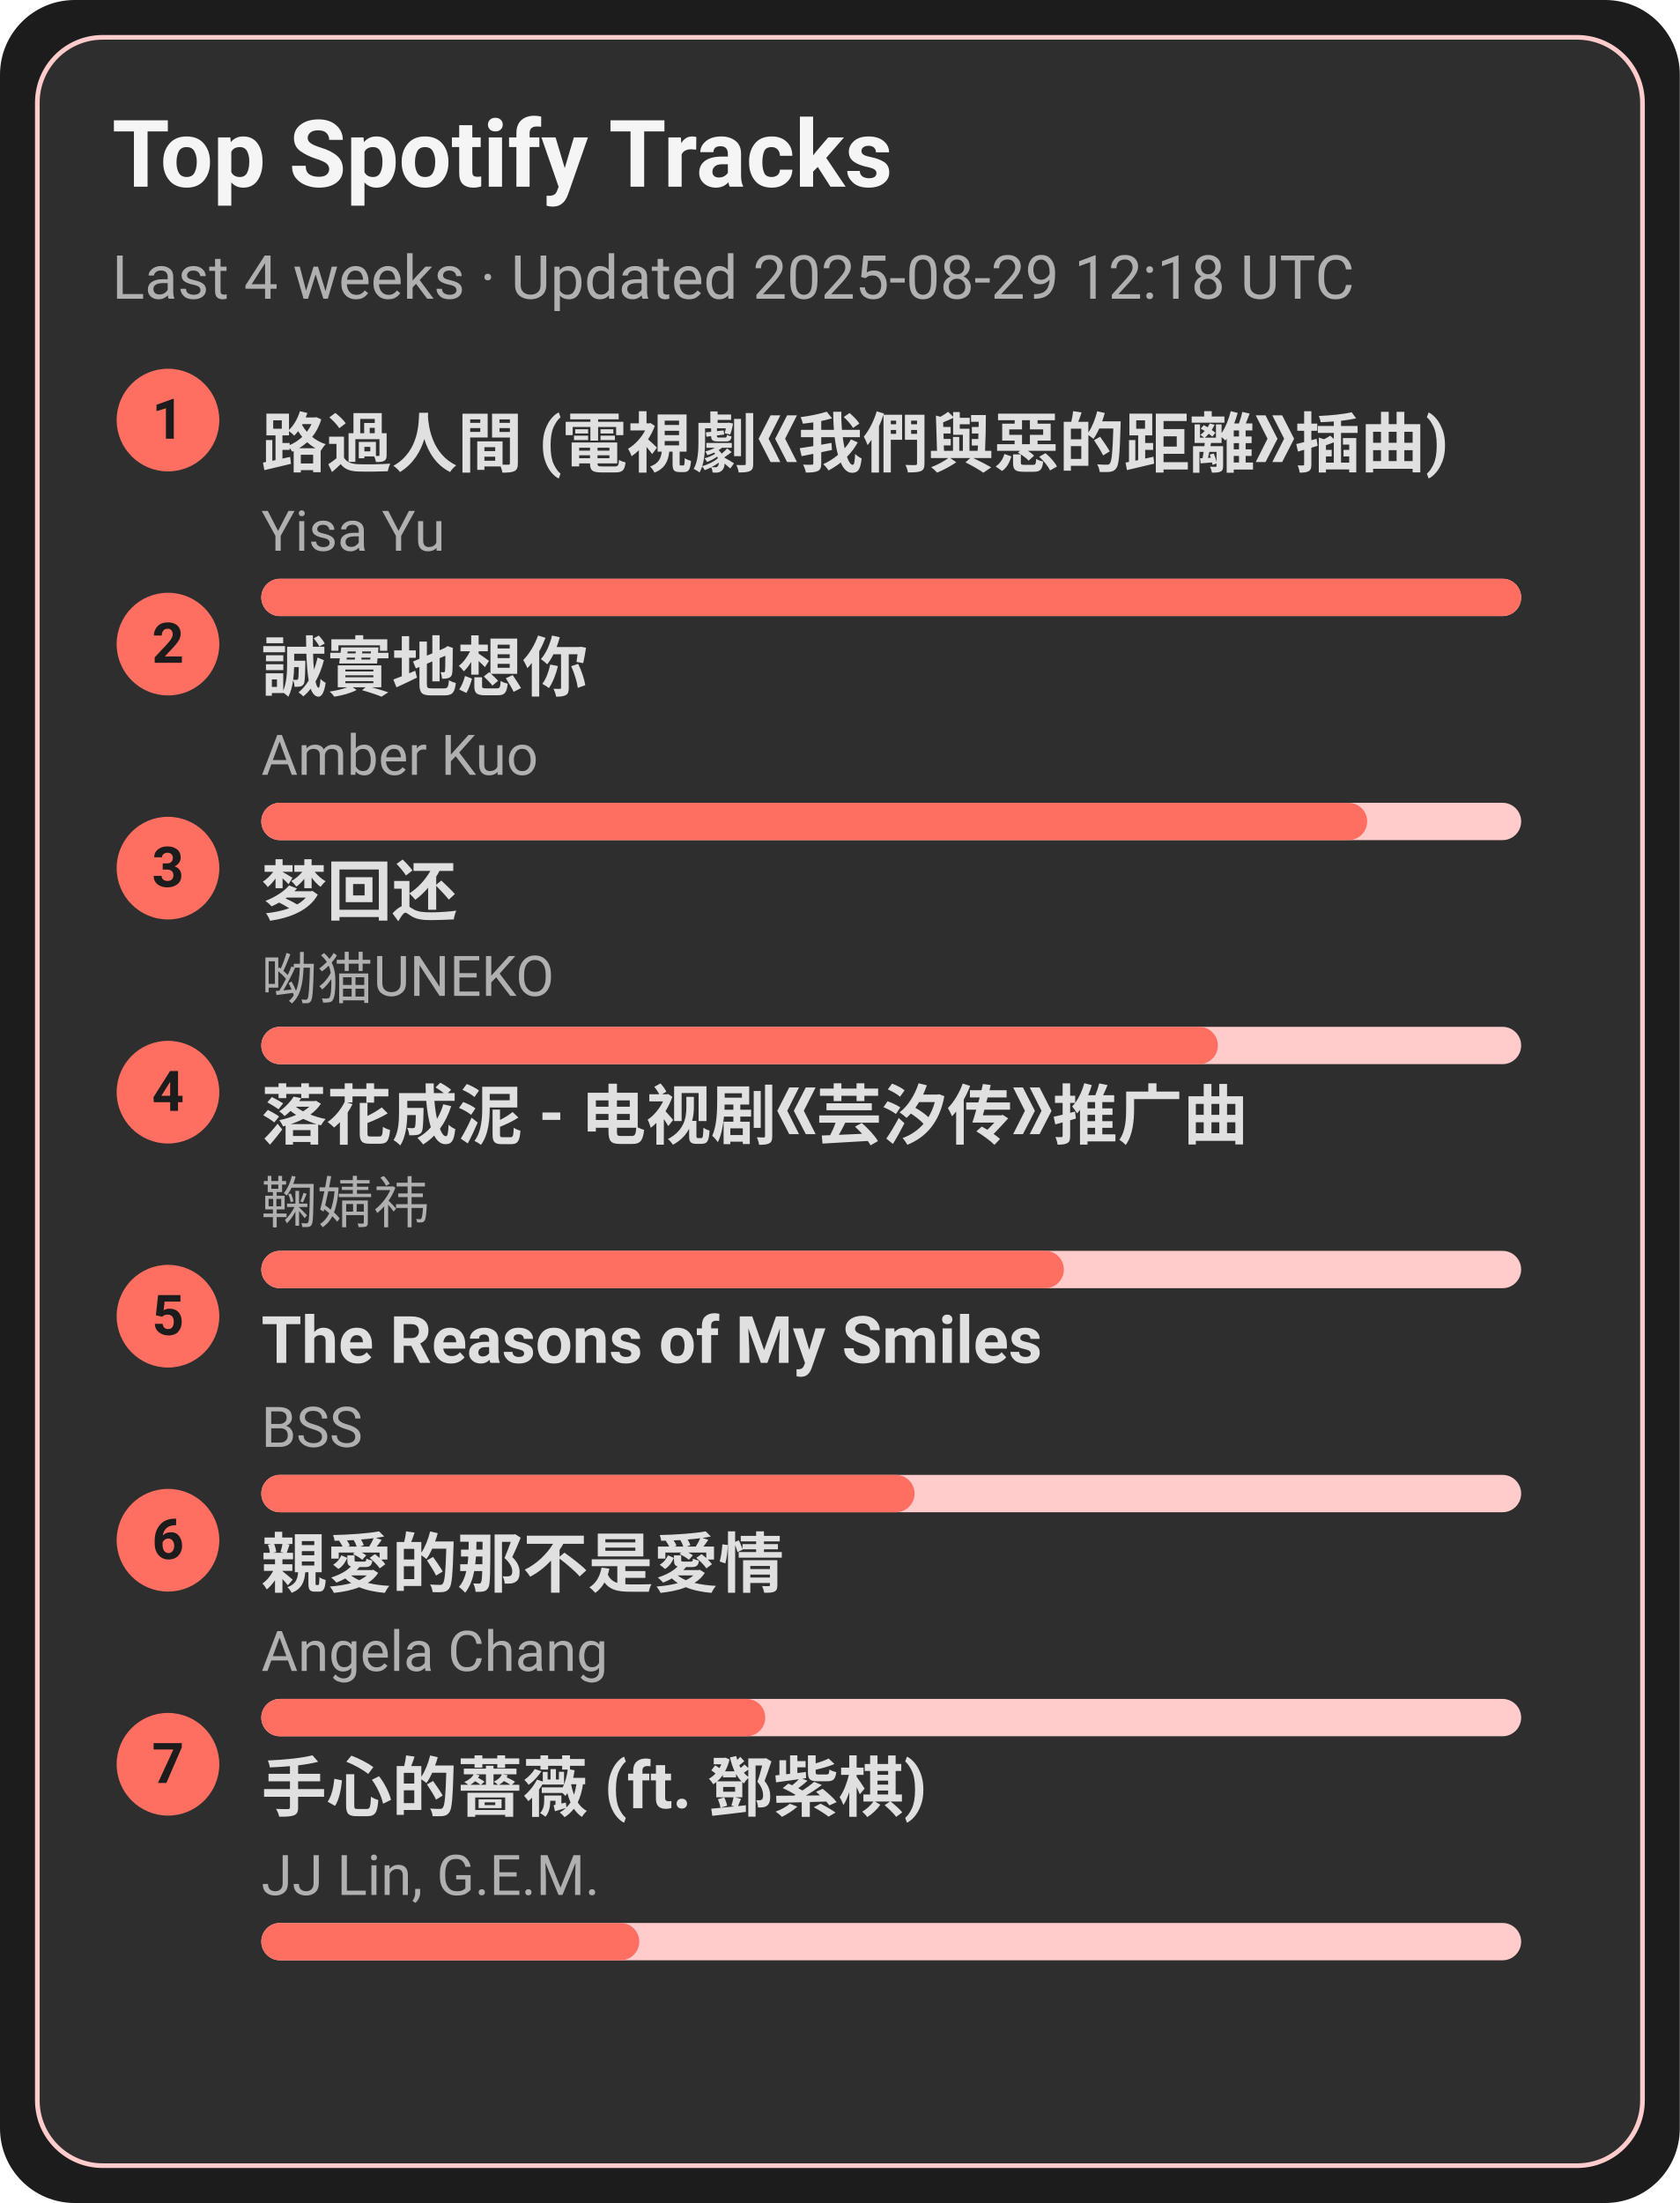
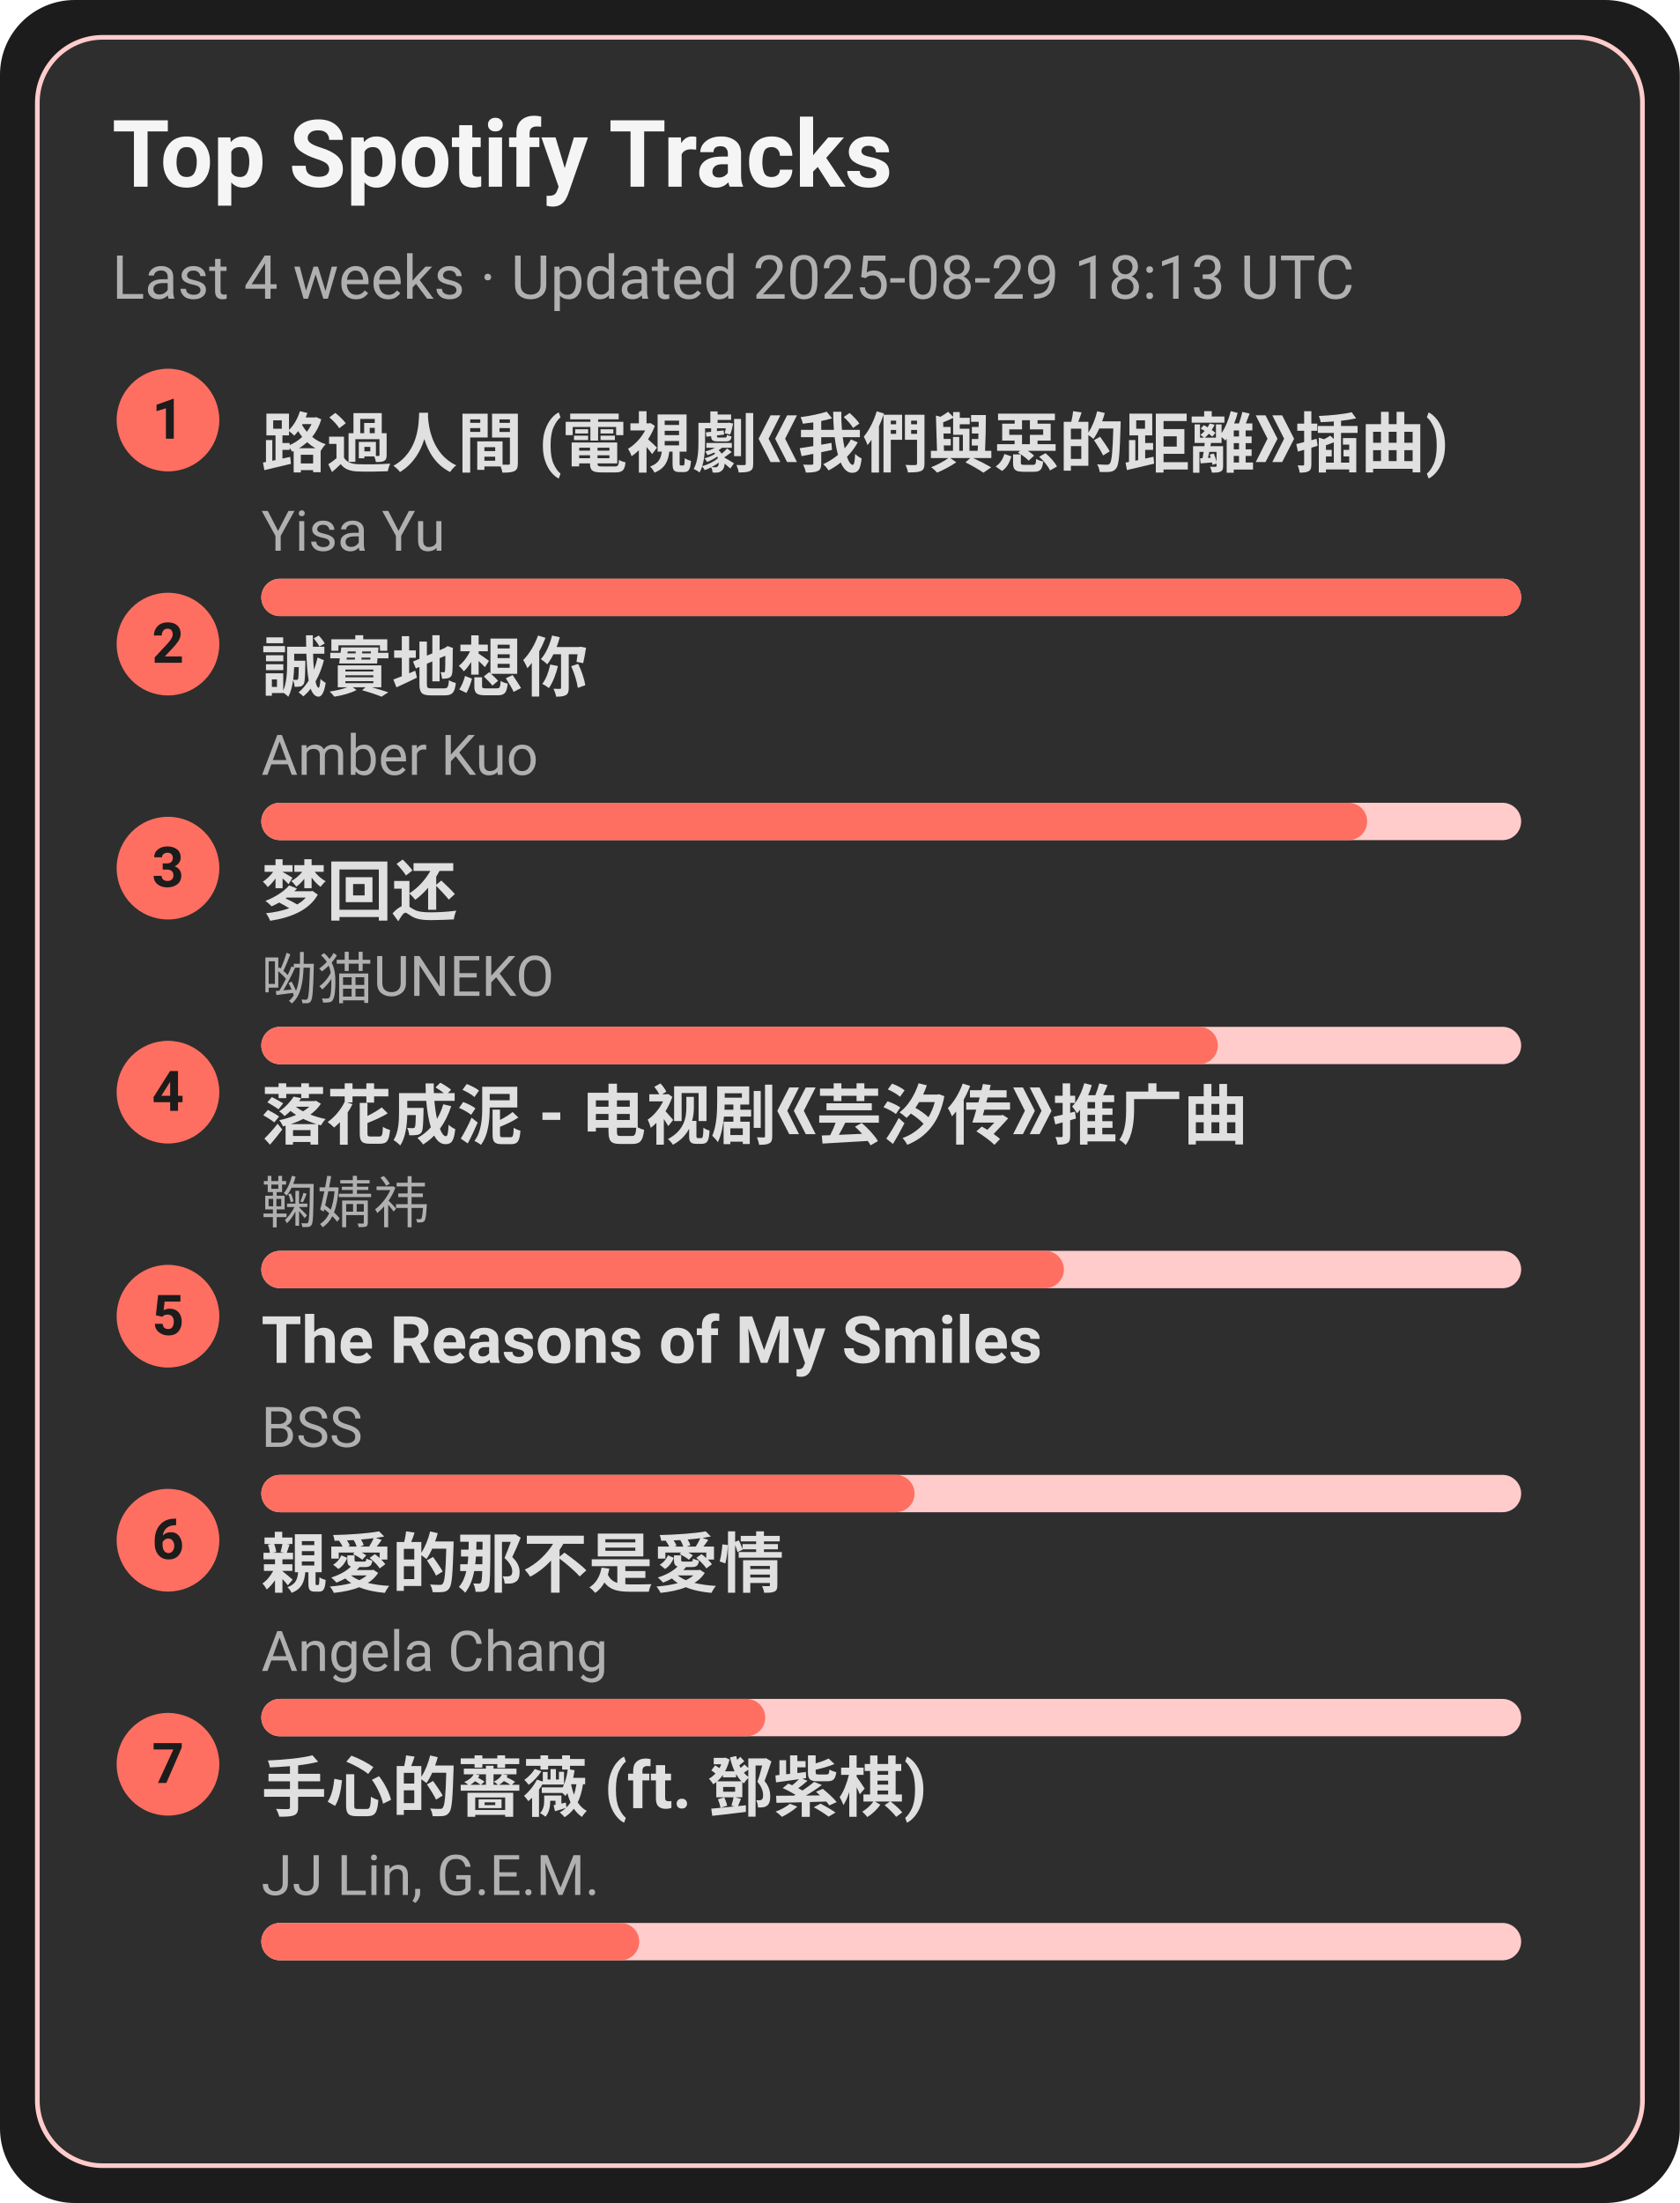
<svg xmlns="http://www.w3.org/2000/svg" width="360" height="472" viewBox="0 0 360 472">
  <style>text{font-family:-apple-system,BlinkMacSystemFont,Segoe UI,Roboto,Ubuntu,Helvetica Neue,Arial,Noto Sans,sans-serif}</style>
  <rect width="360" height="472" rx="16" fill="#1c1c1c" />
  <rect x="8" y="8" width="344" height="456" rx="14" fill="#2e2e2e" stroke="#ffcccb" />
  <text x="24" y="40" font-size="20" fill="#f5f5f5" font-weight="600">Top Spotify Tracks</text>
-   <text x="24" y="64" font-size="13" fill="#b0b0b0">Last 4 weeks · Updated 2025-08-29 12:18 UTC</text>
+   <text x="24" y="64" font-size="13" fill="#b0b0b0">Last 4 weeks · Updated 2025-08-29 18:13 UTC</text>
  <circle cx="36" cy="90" r="11" fill="#ff6f61" />
  <text x="36" y="94" text-anchor="middle" font-size="12" fill="#1c1c1c" font-weight="700">1</text>
  <a href="https://open.spotify.com/track/1ZSleGniKMWNrWvK5cGALO" target="_blank" rel="noopener noreferrer">
    <text x="56" y="100" font-size="14" fill="#e0e0e0" font-weight="600">路過人間 (電視劇《我們與惡的距離》插曲)</text>
  </a>
  <text x="56" y="118" font-size="12" fill="#b0b0b0">Yisa Yu</text>
  <rect x="56" y="124" width="270" height="8" rx="4" fill="#ffcccb" />
  <rect x="56" y="124" width="270" height="8" rx="4" fill="#ff6f61" />
  <circle cx="36" cy="138" r="11" fill="#ff6f61" />
  <text x="36" y="142" text-anchor="middle" font-size="12" fill="#1c1c1c" font-weight="700">2</text>
  <a href="https://open.spotify.com/track/1SPZzj8QzOwZoAGKXMGLGJ" target="_blank" rel="noopener noreferrer">
    <text x="56" y="148" font-size="14" fill="#e0e0e0" font-weight="600">誠實地想你</text>
  </a>
  <text x="56" y="166" font-size="12" fill="#b0b0b0">Amber Kuo</text>
  <rect x="56" y="172" width="270" height="8" rx="4" fill="#ffcccb" />
  <rect x="56" y="172" width="237" height="8" rx="4" fill="#ff6f61" />
  <circle cx="36" cy="186" r="11" fill="#ff6f61" />
  <text x="36" y="190" text-anchor="middle" font-size="12" fill="#1c1c1c" font-weight="700">3</text>
  <a href="https://open.spotify.com/track/6jTK3YxlFysC8g0Ye9tbPK" target="_blank" rel="noopener noreferrer">
    <text x="56" y="196" font-size="14" fill="#e0e0e0" font-weight="600">梦回还</text>
  </a>
  <text x="56" y="214" font-size="12" fill="#b0b0b0">呦猫UNEKO</text>
  <rect x="56" y="220" width="270" height="8" rx="4" fill="#ffcccb" />
  <rect x="56" y="220" width="205" height="8" rx="4" fill="#ff6f61" />
  <circle cx="36" cy="234" r="11" fill="#ff6f61" />
  <text x="36" y="238" text-anchor="middle" font-size="12" fill="#1c1c1c" font-weight="700">4</text>
  <a href="https://open.spotify.com/track/3kOZsJz3crGIWWHeoCNa0O" target="_blank" rel="noopener noreferrer">
    <text x="56" y="244" font-size="14" fill="#e0e0e0" font-weight="600">落花成泥 - 电视剧《芸汐传》推广曲</text>
  </a>
  <text x="56" y="262" font-size="12" fill="#b0b0b0">鞠婧祎</text>
  <rect x="56" y="268" width="270" height="8" rx="4" fill="#ffcccb" />
  <rect x="56" y="268" width="172" height="8" rx="4" fill="#ff6f61" />
  <circle cx="36" cy="282" r="11" fill="#ff6f61" />
  <text x="36" y="286" text-anchor="middle" font-size="12" fill="#1c1c1c" font-weight="700">5</text>
  <a href="https://open.spotify.com/track/1amowbJ9HHFFSFdg2ubM7G" target="_blank" rel="noopener noreferrer">
    <text x="56" y="292" font-size="14" fill="#e0e0e0" font-weight="600">The Reasons of My Smiles</text>
  </a>
  <text x="56" y="310" font-size="12" fill="#b0b0b0">BSS</text>
  <rect x="56" y="316" width="270" height="8" rx="4" fill="#ffcccb" />
  <rect x="56" y="316" width="140" height="8" rx="4" fill="#ff6f61" />
  <circle cx="36" cy="330" r="11" fill="#ff6f61" />
  <text x="36" y="334" text-anchor="middle" font-size="12" fill="#1c1c1c" font-weight="700">6</text>
  <a href="https://open.spotify.com/track/1MAv2SJPGVVDHyFlhflmYR" target="_blank" rel="noopener noreferrer">
    <text x="56" y="340" font-size="14" fill="#e0e0e0" font-weight="600">親愛的那不是愛情</text>
  </a>
  <text x="56" y="358" font-size="12" fill="#b0b0b0">Angela Chang</text>
  <rect x="56" y="364" width="270" height="8" rx="4" fill="#ffcccb" />
  <rect x="56" y="364" width="108" height="8" rx="4" fill="#ff6f61" />
  <circle cx="36" cy="378" r="11" fill="#ff6f61" />
  <text x="36" y="382" text-anchor="middle" font-size="12" fill="#1c1c1c" font-weight="700">7</text>
  <a href="https://open.spotify.com/track/0w0u6SaUF3mtxMX0Dohnud" target="_blank" rel="noopener noreferrer">
    <text x="56" y="388" font-size="14" fill="#e0e0e0" font-weight="600">手心的薔薇 (ft. 鄧紫棋)</text>
  </a>
  <text x="56" y="406" font-size="12" fill="#b0b0b0">JJ Lin, G.E.M.</text>
  <rect x="56" y="412" width="270" height="8" rx="4" fill="#ffcccb" />
  <rect x="56" y="412" width="81" height="8" rx="4" fill="#ff6f61" />
</svg>
